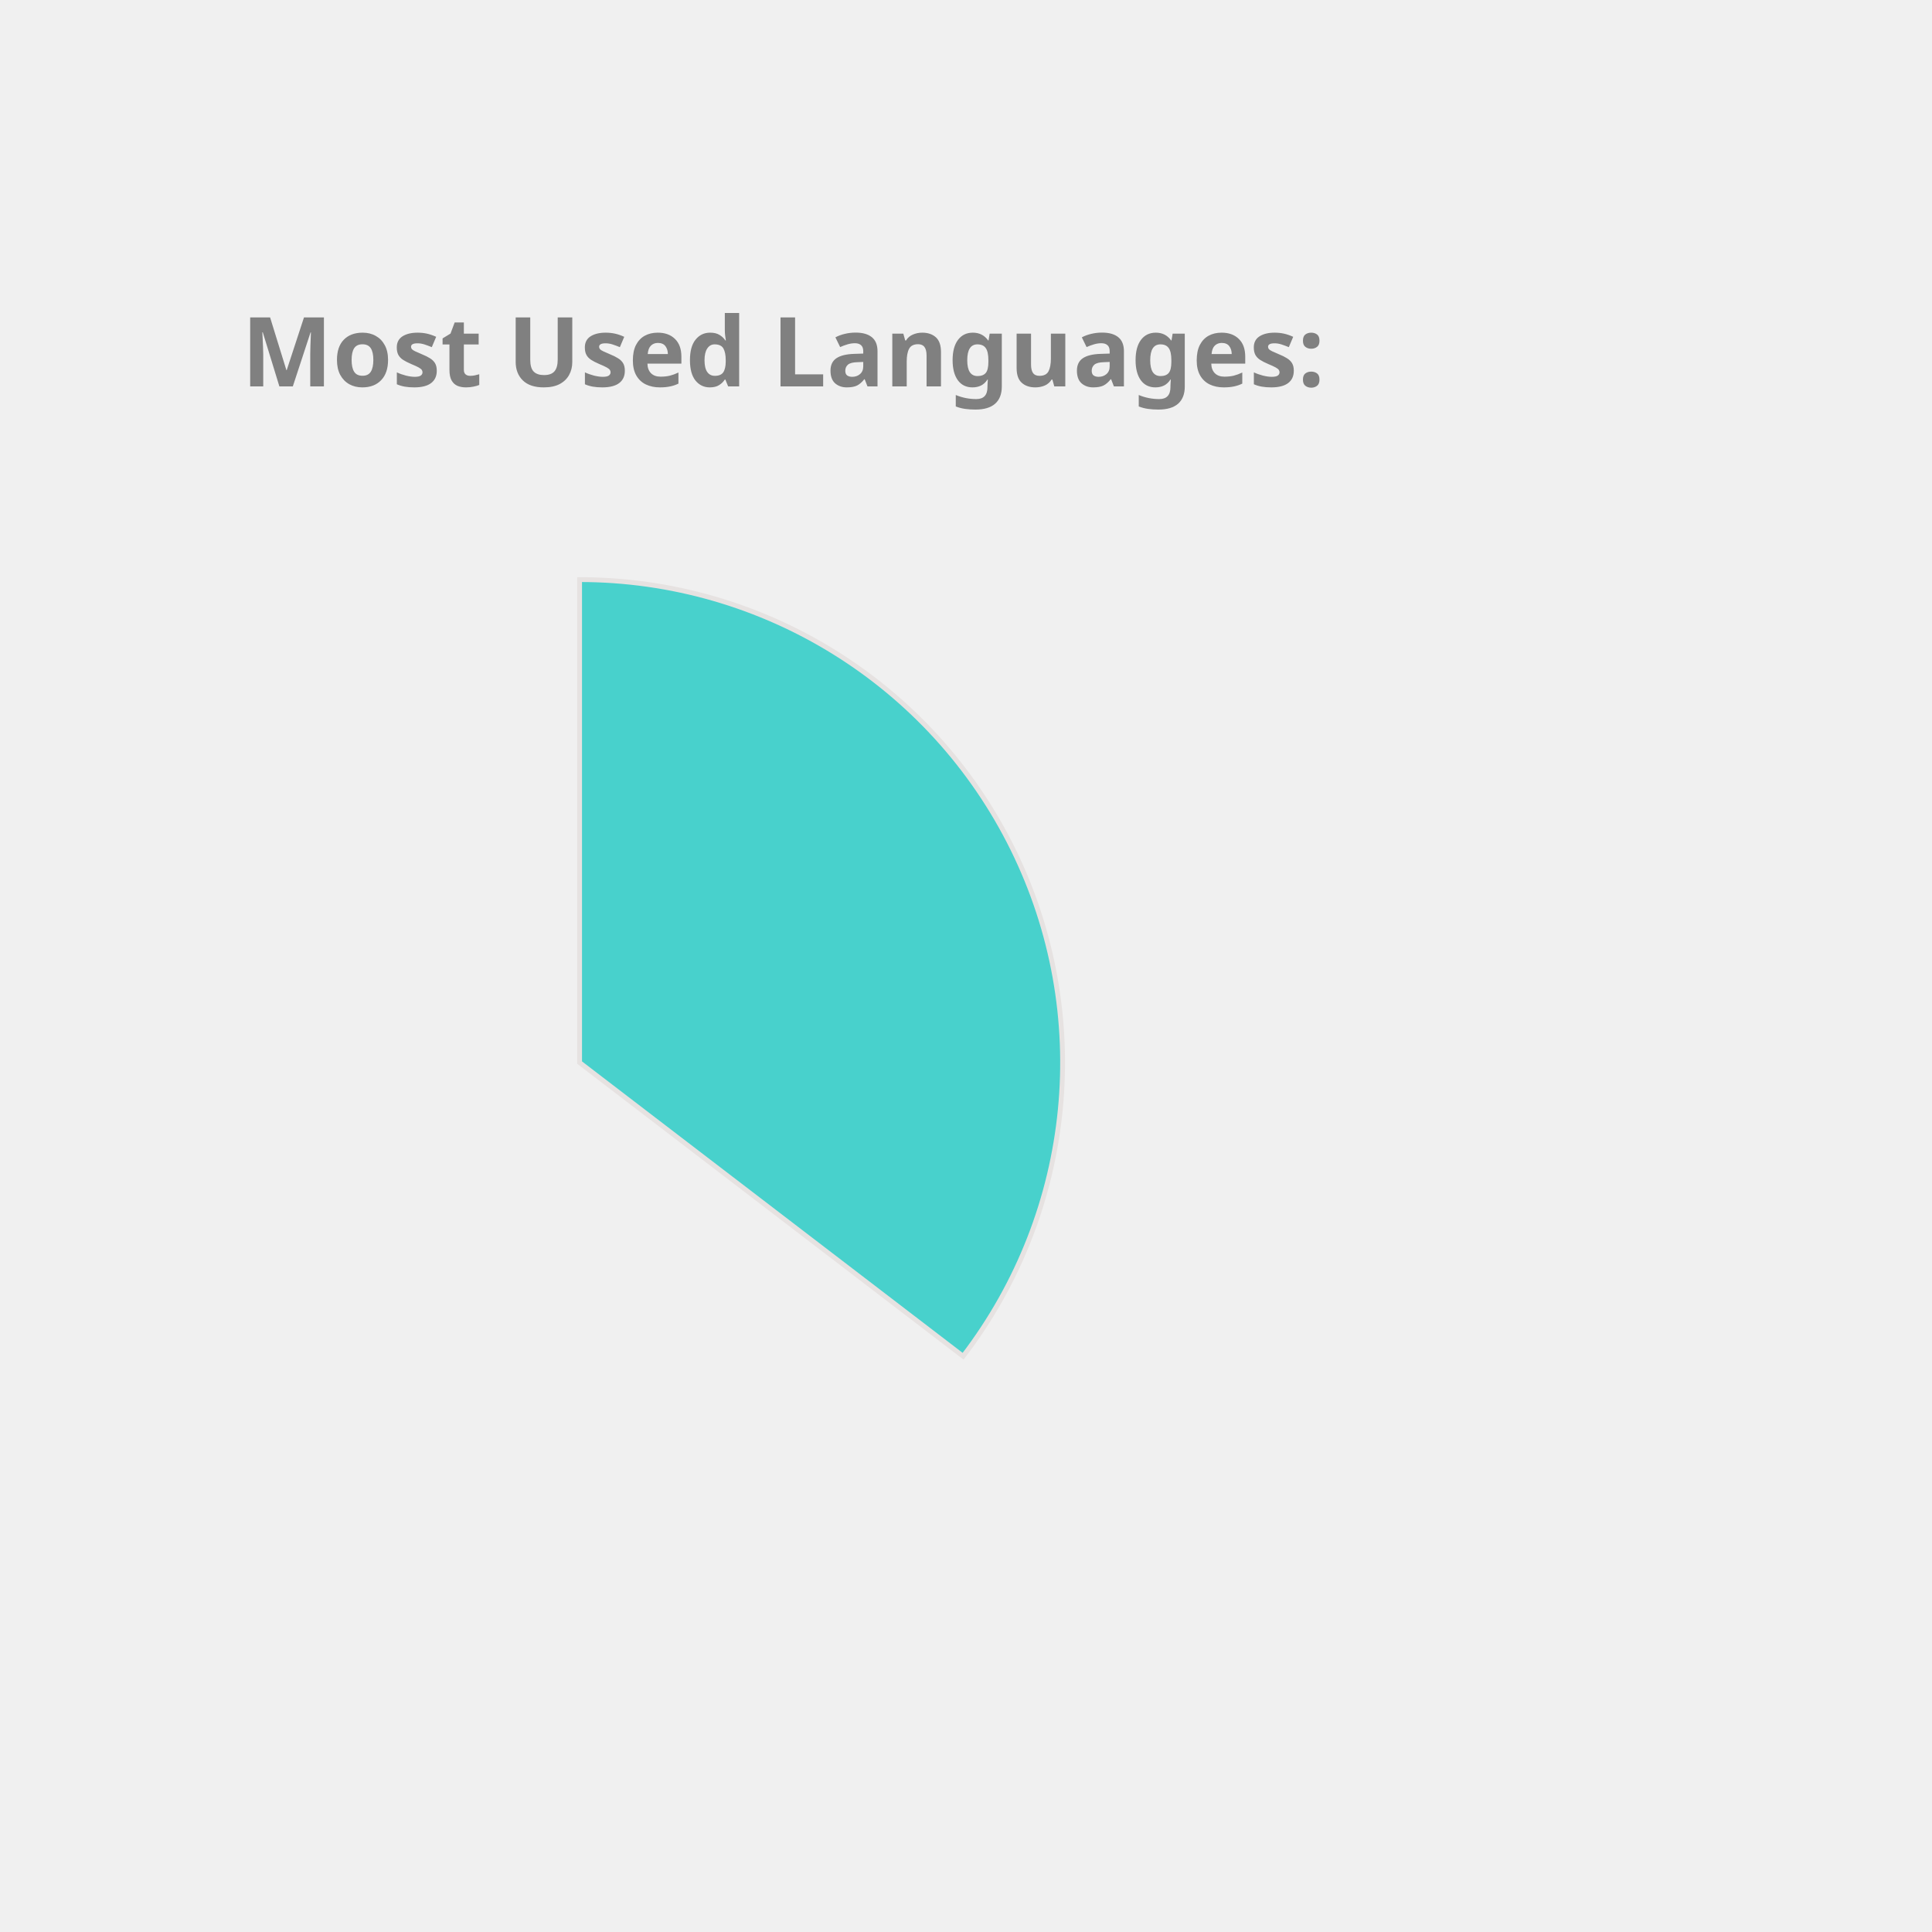
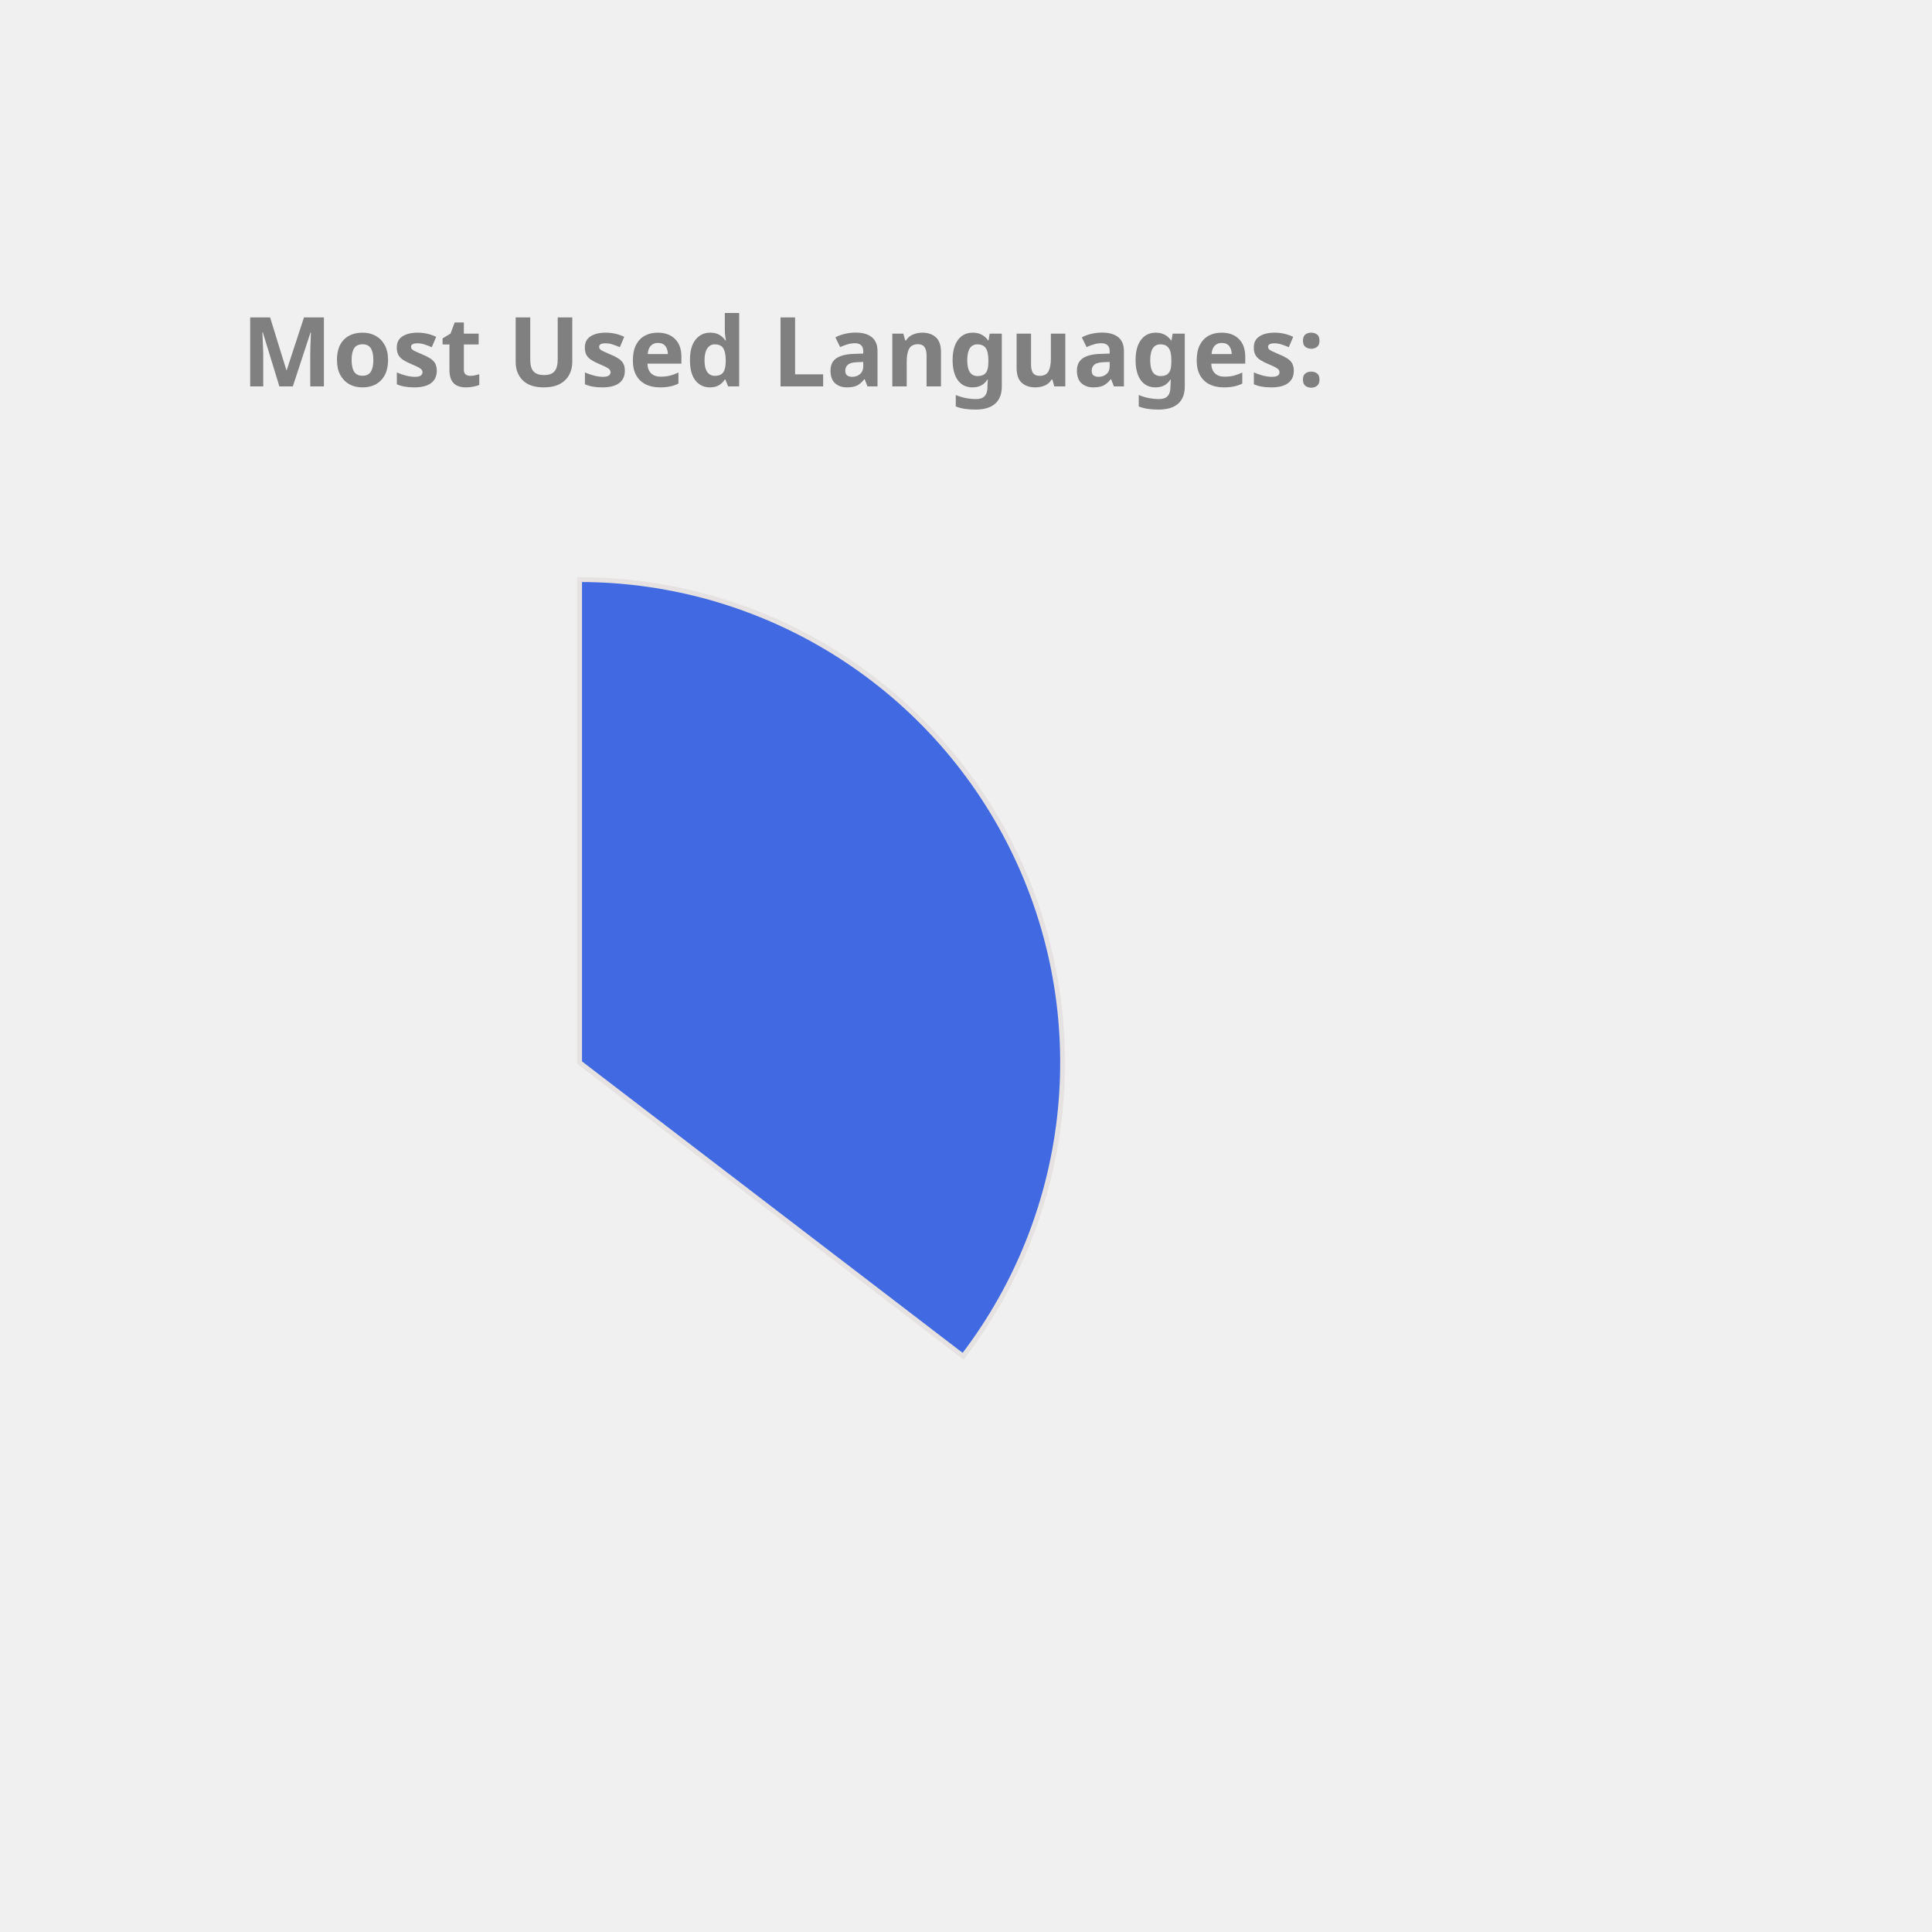
<svg xmlns="http://www.w3.org/2000/svg" height="350px" width="350px" viewBox="0 0 400 400">
  <style> 
        .label {
                font: bold 20px sans-serif;
                color: #404040;
                -webkit-text-stroke: 1px white;
        }

        path {
                stroke: #E6E2E1;
                stroke-width: 1px;
                transform: translate(60px, 100px);
        }

        .path_1 {
                animation: fadeIn 5s linear forwards;
        }

        .path_2 {
                transform: scale(0);
                animation: fadeIn 5s linear forwards 5s;
        }


        
        .path_3 {
                transform: scale(0);
                animation: fadeIn 5s linear forwards 10s;
        }


        .path_4 {
                transform: scale(0);
                animation: fadeIn 5s linear forwards 15s;
        }

        .path_5 {
                transform: scale(0);
                animation: fadeIn 5s linear forwards 20s;
        }

        .path_6 {
                transform: scale(0);
                animation: fadeIn 5s linear forwards 25s;
        }

        .path_7 {
                transform: scale(0);
                animation: fadeIn 5s linear forwards 30s;
        }

        .path_8 {
                transform: scale(0);
                animation: fadeIn 5s linear forwards 35s;
        }

        .path_9 {
                transform: scale(0);
                animation: fadeIn 5s linear forwards 40s;
        }

        .path_10 {
                transform: scale(0);
                animation: fadeIn 5s linear forwards 45s;
        }

        @keyframes fadeIn {
                0% {                        
                        transform: translate(250px, 300px) rotate(0deg) scale(0);
                        
                }
                50% {
                        transform: translate(150px, 220px) rotate(180deg) scale(0.5);
                        
                }
                
                100% {
                        transform: translate(60px, 120px) rotate(360deg) scale(1);
                        
                }
        }
        .txt_1 {
                opacity: 0;
                animation: txtShow 5s linear forwards 0s;
        }

        .txt_2 {
                opacity: 0;
                animation: txtShow 5s linear forwards 5s;
        }

        .txt_3 {
                opacity: 0;
                animation: txtShow 5s linear forwards 10s;
        }

        .txt_4 {
                opacity: 0;
                animation: txtShow 5s linear forwards 15s;
        }

        .txt_5 {
                opacity: 0;
                animation: txtShow 5s linear forwards 20s;
        }

        .txt_6 {
                opacity: 0;
                animation: txtShow 5s linear forwards 25s;
        }

        .txt_7 {
                opacity: 0;
                animation: txtShow 5s linear forwards 30s;
        }

        .txt_8 {
                opacity: 0;
                animation: txtShow 5s linear forwards 35s;
        }

        .txt_9 {
                opacity: 0;
                animation: txtShow 5s linear forwards 40s;
        }

        .txt_10 {
                opacity: 0;
                animation: txtShow 5s linear forwards 45s;
        }

        @keyframes txtShow {
                0% {                        
                        opacity: 0;
                        transform: translate(0px, 0px) scale(0);
                }
                100% {
                        opacity: 1;
                        transform: translate(0px, 0px) scale(1);
                        
                }
        }
</style>
-   <path class="path_1" d="M 60,120 L 60,20 A 100,100 0 0 1 139.399,180.793 Z" fill="MediumTurquoise" stroke="#fff" stroke-width="2" />
-   <text class="txt_1" x="260" y="150" fill="MediumTurquoise" stroke="MediumTurquoise" stroke-width="1">Java</text>
-   <path class="path_2" d="M 60,120 L 139.399,180.793 A 100,100 0 0 1 -26.707,169.819 Z" fill="Salmon" stroke="#fff" stroke-width="2" />
-   <text class="txt_2" x="260" y="170" fill="Salmon" stroke="Salmon" stroke-width="1">TypeScript</text>
-   <path class="path_3" d="M 60,120 L -26.707,169.819 A 100,100 0 0 1 -29.664,75.724 Z" fill="LightSeaGreen" stroke="#fff" stroke-width="2" />
-   <text class="txt_3" x="260" y="190" fill="LightSeaGreen" stroke="LightSeaGreen" stroke-width="1">JavaScript</text>
-   <path class="path_4" d="M 60,120 L -29.664,75.724 A 100,100 0 0 1 -11.594,50.183 Z" fill="MediumAquaMarine" stroke="#fff" stroke-width="2" />
-   <text class="txt_4" x="260" y="210" fill="MediumAquaMarine" stroke="MediumAquaMarine" stroke-width="1">HTML</text>
+   <path class="path_1" d="M 60,120 L 60,20 A 100,100 0 0 1 139.399,180.793 Z" fill="RoyalBlue" stroke="#fff" stroke-width="2" />
+   <text class="txt_1" x="260" y="150" fill="RoyalBlue" stroke="RoyalBlue" stroke-width="1">Java</text>
+   <path class="path_2" d="M 60,120 L 139.399,180.793 A 100,100 0 0 1 -26.707,169.819 Z" fill="MediumAquaMarine" stroke="#fff" stroke-width="2" />
+   <text class="txt_2" x="260" y="170" fill="MediumAquaMarine" stroke="MediumAquaMarine" stroke-width="1">TypeScript</text>
+   <path class="path_3" d="M 60,120 L -26.707,169.819 A 100,100 0 0 1 -29.664,75.724 Z" fill="Tomato" stroke="#fff" stroke-width="2" />
+   <text class="txt_3" x="260" y="190" fill="Tomato" stroke="Tomato" stroke-width="1">JavaScript</text>
+   <path class="path_4" d="M 60,120 L -29.664,75.724 A 100,100 0 0 1 -11.594,50.183 Z" fill="Coral" stroke="#fff" stroke-width="2" />
+   <text class="txt_4" x="260" y="210" fill="Coral" stroke="Coral" stroke-width="1">HTML</text>
  <path class="path_5" d="M 60,120 L -11.594,50.183 A 100,100 0 0 1 9.096,33.926 Z" fill="Gold" stroke="#fff" stroke-width="2" />
  <text class="txt_5" x="260" y="230" fill="Gold" stroke="Gold" stroke-width="1">CSS</text>
-   <path class="path_6" d="M 60,120 L 9.096,33.926 A 100,100 0 0 1 32.101,23.971 Z" fill="DarkKhaki" stroke="#fff" stroke-width="2" />
-   <text class="txt_6" x="260" y="250" fill="DarkKhaki" stroke="DarkKhaki" stroke-width="1">Sass</text>
-   <path class="path_7" d="M 60,120 L 32.101,23.971 A 100,100 0 0 1 41.262,21.771 Z" fill="SteelBlue" stroke="#fff" stroke-width="2" />
-   <text class="txt_7" x="260" y="270" fill="SteelBlue" stroke="SteelBlue" stroke-width="1">Python</text>
-   <path class="path_8" d="M 60,120 L 41.262,21.771 A 100,100 0 0 1 49.964,20.505 Z" fill="Crimson" stroke="#fff" stroke-width="2" />
-   <text class="txt_8" x="260" y="290" fill="Crimson" stroke="Crimson" stroke-width="1">Batchfile</text>
-   <path class="path_9" d="M 60,120 L 49.964,20.505 A 100,100 0 0 1 54.348,20.16 Z" fill="Orange" stroke="#fff" stroke-width="2" />
-   <text class="txt_9" x="260" y="310" fill="Orange" stroke="Orange" stroke-width="1">Mustache</text>
-   <path class="path_10" d="M 60,120 L 54.348,20.16 A 100,100 0 0 1 58.115,20.018 Z" fill="Chocolate" stroke="#fff" stroke-width="2" />
-   <text class="txt_10" x="260" y="330" fill="Chocolate" stroke="Chocolate" stroke-width="1">SCSS</text>
+   <path class="path_6" d="M 60,120 L 9.096,33.926 A 100,100 0 0 1 32.101,23.971 Z" fill="DodgerBlue" stroke="#fff" stroke-width="2" />
+   <text class="txt_6" x="260" y="250" fill="DodgerBlue" stroke="DodgerBlue" stroke-width="1">Sass</text>
+   <path class="path_7" d="M 60,120 L 32.101,23.971 A 100,100 0 0 1 41.262,21.771 Z" fill="IndianRed" stroke="#fff" stroke-width="2" />
+   <text class="txt_7" x="260" y="270" fill="IndianRed" stroke="IndianRed" stroke-width="1">Python</text>
+   <path class="path_8" d="M 60,120 L 41.262,21.771 A 100,100 0 0 1 49.964,20.505 Z" fill="RosyBrown" stroke="#fff" stroke-width="2" />
+   <text class="txt_8" x="260" y="290" fill="RosyBrown" stroke="RosyBrown" stroke-width="1">Batchfile</text>
+   <path class="path_9" d="M 60,120 L 49.964,20.505 A 100,100 0 0 1 54.348,20.16 Z" fill="Tan" stroke="#fff" stroke-width="2" />
+   <text class="txt_9" x="260" y="310" fill="Tan" stroke="Tan" stroke-width="1">Mustache</text>
+   <path class="path_10" d="M 60,120 L 54.348,20.16 A 100,100 0 0 1 58.115,20.018 Z" fill="LightSeaGreen" stroke="#fff" stroke-width="2" />
+   <text class="txt_10" x="260" y="330" fill="LightSeaGreen" stroke="LightSeaGreen" stroke-width="1">SCSS</text>
  <g class="label">
    <text x="50" y="80" fill="grey">Most Used Languages:</text>
  </g>
</svg>
